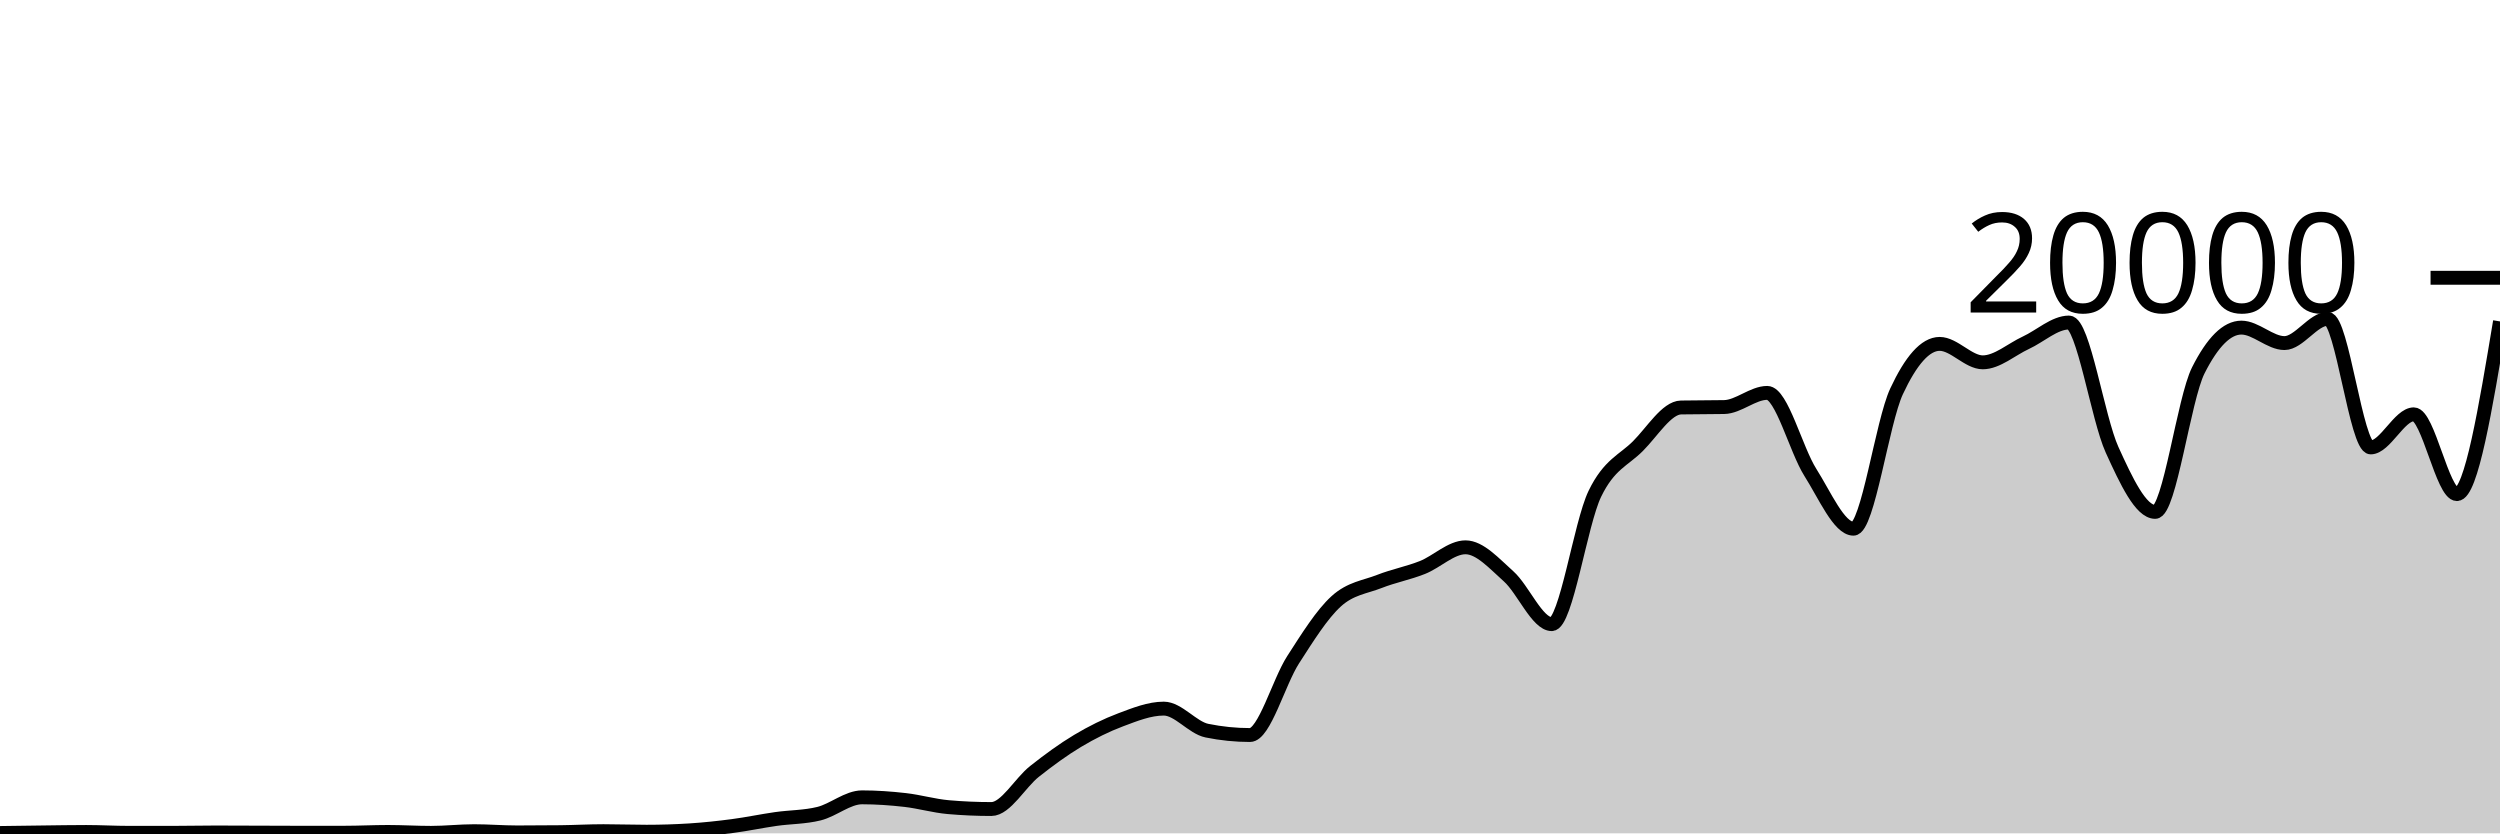
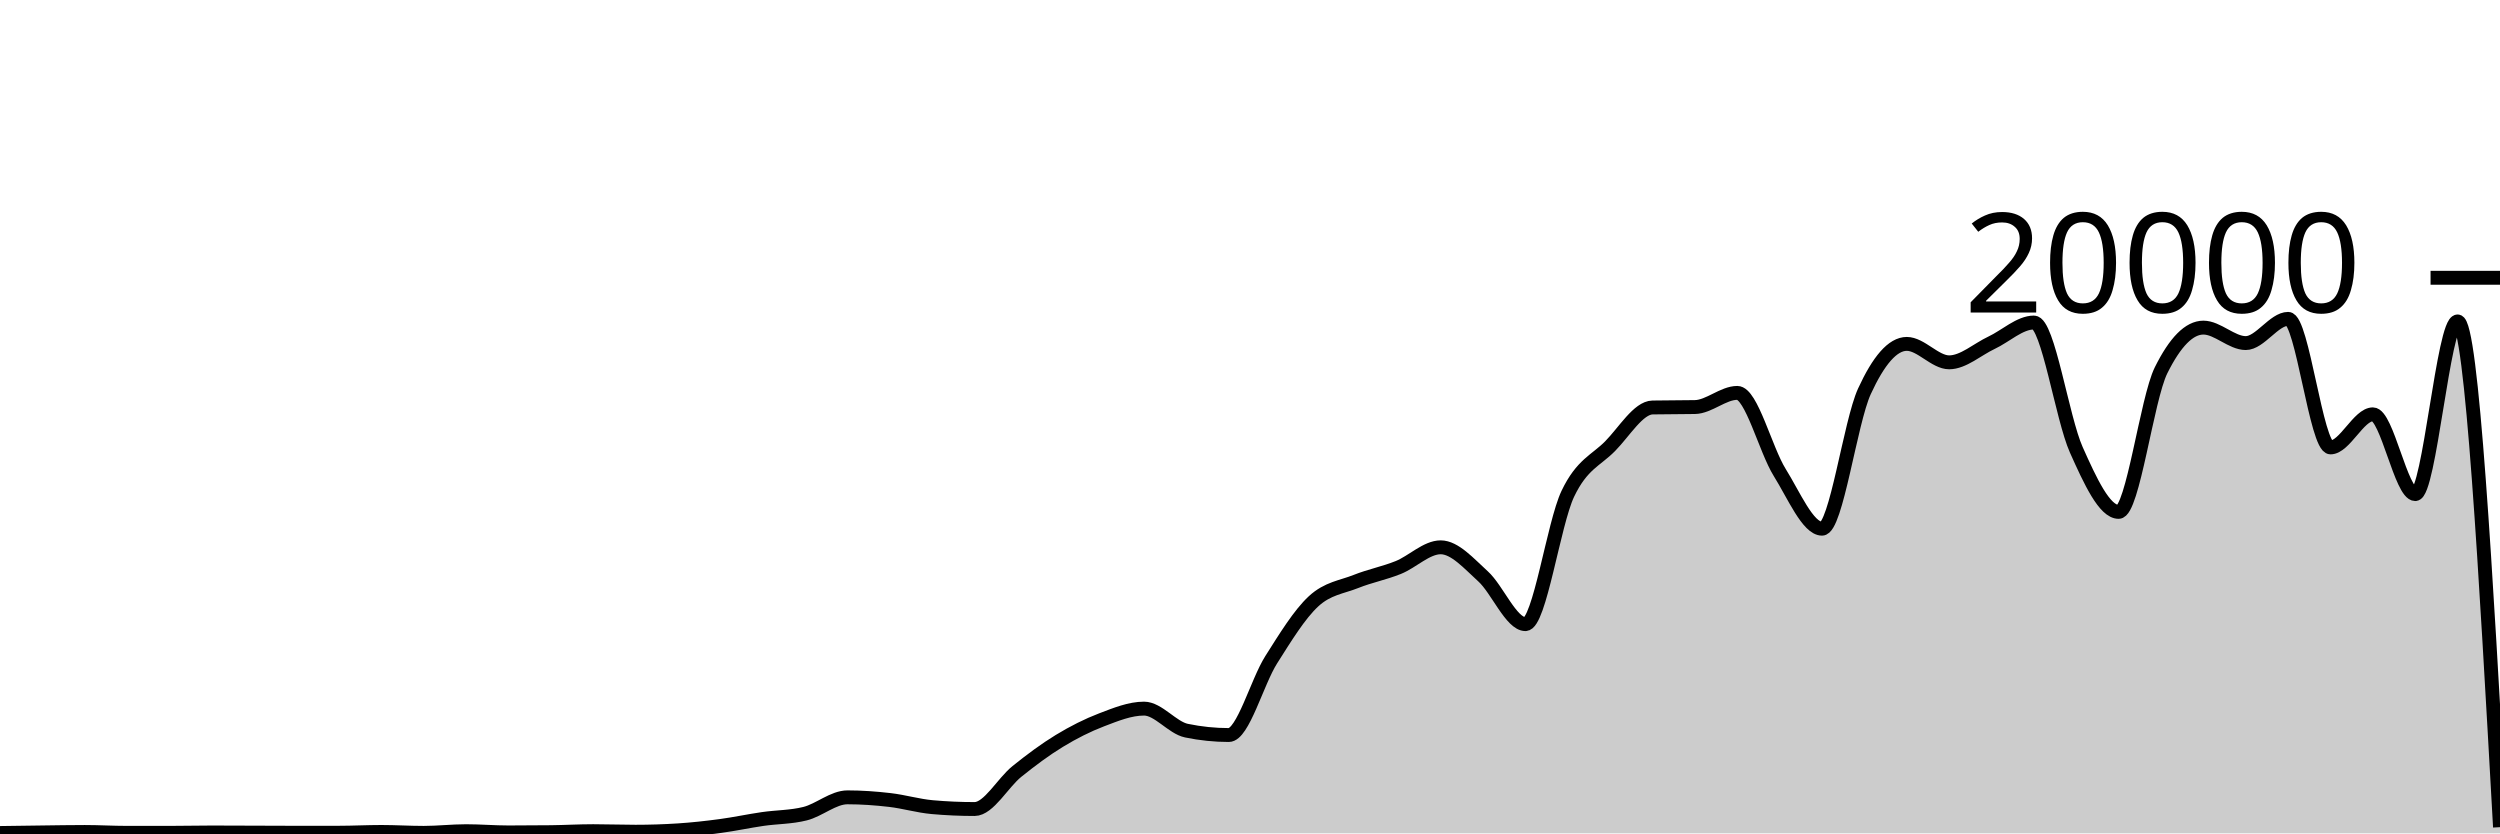
<svg xmlns="http://www.w3.org/2000/svg" viewBox="0 0 180 60">
  <g transform="translate(0,20)">
-     <path class="area" fill="rgba(0, 0, 0, 0.2)" d="M0,39.976C1.034,39.961,2.069,39.946,3.103,39.934C4.138,39.922,5.172,39.902,6.207,39.902C7.241,39.902,8.276,39.964,9.31,39.964C10.345,39.964,11.379,39.964,12.414,39.964C13.448,39.964,14.483,39.938,15.517,39.938C16.552,39.938,17.586,39.945,18.621,39.948C19.655,39.951,20.69,39.958,21.724,39.958C22.759,39.958,23.793,39.957,24.828,39.956C25.862,39.955,26.897,39.9,27.931,39.9C28.966,39.9,30,39.966,31.034,39.966C32.069,39.966,33.103,39.846,34.138,39.846C35.172,39.846,36.207,39.934,37.241,39.934C38.276,39.934,39.31,39.928,40.345,39.916C41.379,39.904,42.414,39.844,43.448,39.844C44.483,39.844,45.517,39.884,46.552,39.884C47.586,39.884,48.621,39.851,49.655,39.786C50.69,39.721,51.724,39.608,52.759,39.472C53.793,39.336,54.828,39.116,55.862,38.968C56.897,38.82,57.931,38.84,58.966,38.584C60,38.328,61.034,37.408,62.069,37.408C63.103,37.408,64.138,37.482,65.172,37.6C66.207,37.718,67.241,38.023,68.276,38.114C69.31,38.205,70.345,38.25,71.379,38.25C72.414,38.25,73.448,36.359,74.483,35.542C75.517,34.725,76.552,33.965,77.586,33.346C78.621,32.727,79.655,32.214,80.69,31.826C81.724,31.438,82.759,31.02,83.793,31.02C84.828,31.02,85.862,32.395,86.897,32.606C87.931,32.817,88.966,32.922,90,32.922C91.034,32.922,92.069,29.109,93.103,27.504C94.138,25.899,95.172,24.234,96.207,23.294C97.241,22.354,98.276,22.272,99.31,21.866C100.345,21.46,101.379,21.27,102.414,20.86C103.448,20.45,104.483,19.406,105.517,19.406C106.552,19.406,107.586,20.576,108.621,21.498C109.655,22.42,110.69,24.938,111.724,24.938C112.759,24.938,113.793,17.692,114.828,15.556C115.862,13.42,116.897,13.156,117.931,12.12C118.966,11.084,120,9.358,121.034,9.338C122.069,9.318,123.103,9.328,124.138,9.308C125.172,9.288,126.207,8.288,127.241,8.288C128.276,8.288,129.31,12.382,130.345,14.012C131.379,15.642,132.414,18.066,133.448,18.066C134.483,18.066,135.517,10.396,136.552,8.178C137.586,5.96,138.621,4.76,139.655,4.76C140.69,4.76,141.724,6.088,142.759,6.088C143.793,6.088,144.828,5.156,145.862,4.678C146.897,4.2,147.931,3.222,148.966,3.222C150,3.222,151.034,10.112,152.069,12.384C153.103,14.656,154.138,16.856,155.172,16.856C156.207,16.856,157.241,8.721,158.276,6.668C159.31,4.615,160.345,3.588,161.379,3.588C162.414,3.588,163.448,4.702,164.483,4.702C165.517,4.702,166.552,2.958,167.586,2.958C168.621,2.958,169.655,12.214,170.69,12.214C171.724,12.214,172.759,9.832,173.793,9.832C174.828,9.832,175.862,15.576,176.897,15.576C177.931,15.576,178.966,9.359,180,3.142L180,40C178.966,40,177.931,40,176.897,40C175.862,40,174.828,40,173.793,40C172.759,40,171.724,40,170.69,40C169.655,40,168.621,40,167.586,40C166.552,40,165.517,40,164.483,40C163.448,40,162.414,40,161.379,40C160.345,40,159.31,40,158.276,40C157.241,40,156.207,40,155.172,40C154.138,40,153.103,40,152.069,40C151.034,40,150,40,148.966,40C147.931,40,146.897,40,145.862,40C144.828,40,143.793,40,142.759,40C141.724,40,140.69,40,139.655,40C138.621,40,137.586,40,136.552,40C135.517,40,134.483,40,133.448,40C132.414,40,131.379,40,130.345,40C129.31,40,128.276,40,127.241,40C126.207,40,125.172,40,124.138,40C123.103,40,122.069,40,121.034,40C120,40,118.966,40,117.931,40C116.897,40,115.862,40,114.828,40C113.793,40,112.759,40,111.724,40C110.69,40,109.655,40,108.621,40C107.586,40,106.552,40,105.517,40C104.483,40,103.448,40,102.414,40C101.379,40,100.345,40,99.31,40C98.276,40,97.241,40,96.207,40C95.172,40,94.138,40,93.103,40C92.069,40,91.034,40,90,40C88.966,40,87.931,40,86.897,40C85.862,40,84.828,40,83.793,40C82.759,40,81.724,40,80.69,40C79.655,40,78.621,40,77.586,40C76.552,40,75.517,40,74.483,40C73.448,40,72.414,40,71.379,40C70.345,40,69.31,40,68.276,40C67.241,40,66.207,40,65.172,40C64.138,40,63.103,40,62.069,40C61.034,40,60,40,58.966,40C57.931,40,56.897,40,55.862,40C54.828,40,53.793,40,52.759,40C51.724,40,50.69,40,49.655,40C48.621,40,47.586,40,46.552,40C45.517,40,44.483,40,43.448,40C42.414,40,41.379,40,40.345,40C39.31,40,38.276,40,37.241,40C36.207,40,35.172,40,34.138,40C33.103,40,32.069,40,31.034,40C30,40,28.966,40,27.931,40C26.897,40,25.862,40,24.828,40C23.793,40,22.759,40,21.724,40C20.69,40,19.655,40,18.621,40C17.586,40,16.552,40,15.517,40C14.483,40,13.448,40,12.414,40C11.379,40,10.345,40,9.31,40C8.276,40,7.241,40,6.207,40C5.172,40,4.138,40,3.103,40C2.069,40,1.034,40,0,40Z" />
-     <path class="line" stroke="black" fill="none" d="M0,39.976C1.034,39.961,2.069,39.946,3.103,39.934C4.138,39.922,5.172,39.902,6.207,39.902C7.241,39.902,8.276,39.964,9.31,39.964C10.345,39.964,11.379,39.964,12.414,39.964C13.448,39.964,14.483,39.938,15.517,39.938C16.552,39.938,17.586,39.945,18.621,39.948C19.655,39.951,20.69,39.958,21.724,39.958C22.759,39.958,23.793,39.957,24.828,39.956C25.862,39.955,26.897,39.9,27.931,39.9C28.966,39.9,30,39.966,31.034,39.966C32.069,39.966,33.103,39.846,34.138,39.846C35.172,39.846,36.207,39.934,37.241,39.934C38.276,39.934,39.31,39.928,40.345,39.916C41.379,39.904,42.414,39.844,43.448,39.844C44.483,39.844,45.517,39.884,46.552,39.884C47.586,39.884,48.621,39.851,49.655,39.786C50.69,39.721,51.724,39.608,52.759,39.472C53.793,39.336,54.828,39.116,55.862,38.968C56.897,38.82,57.931,38.84,58.966,38.584C60,38.328,61.034,37.408,62.069,37.408C63.103,37.408,64.138,37.482,65.172,37.6C66.207,37.718,67.241,38.023,68.276,38.114C69.31,38.205,70.345,38.25,71.379,38.25C72.414,38.25,73.448,36.359,74.483,35.542C75.517,34.725,76.552,33.965,77.586,33.346C78.621,32.727,79.655,32.214,80.69,31.826C81.724,31.438,82.759,31.02,83.793,31.02C84.828,31.02,85.862,32.395,86.897,32.606C87.931,32.817,88.966,32.922,90,32.922C91.034,32.922,92.069,29.109,93.103,27.504C94.138,25.899,95.172,24.234,96.207,23.294C97.241,22.354,98.276,22.272,99.31,21.866C100.345,21.46,101.379,21.27,102.414,20.86C103.448,20.45,104.483,19.406,105.517,19.406C106.552,19.406,107.586,20.576,108.621,21.498C109.655,22.42,110.69,24.938,111.724,24.938C112.759,24.938,113.793,17.692,114.828,15.556C115.862,13.42,116.897,13.156,117.931,12.12C118.966,11.084,120,9.358,121.034,9.338C122.069,9.318,123.103,9.328,124.138,9.308C125.172,9.288,126.207,8.288,127.241,8.288C128.276,8.288,129.31,12.382,130.345,14.012C131.379,15.642,132.414,18.066,133.448,18.066C134.483,18.066,135.517,10.396,136.552,8.178C137.586,5.96,138.621,4.76,139.655,4.76C140.69,4.76,141.724,6.088,142.759,6.088C143.793,6.088,144.828,5.156,145.862,4.678C146.897,4.2,147.931,3.222,148.966,3.222C150,3.222,151.034,10.112,152.069,12.384C153.103,14.656,154.138,16.856,155.172,16.856C156.207,16.856,157.241,8.721,158.276,6.668C159.31,4.615,160.345,3.588,161.379,3.588C162.414,3.588,163.448,4.702,164.483,4.702C165.517,4.702,166.552,2.958,167.586,2.958C168.621,2.958,169.655,12.214,170.69,12.214C171.724,12.214,172.759,9.832,173.793,9.832C174.828,9.832,175.862,15.576,176.897,15.576C177.931,15.576,178.966,9.359,180,3.142" />
+     <path class="area" fill="rgba(0, 0, 0, 0.2)" d="M0,39.976C1.017,39.961,2.034,39.946,3.051,39.934C4.068,39.922,5.085,39.902,6.102,39.902C7.119,39.902,8.136,39.964,9.153,39.964C10.169,39.964,11.186,39.964,12.203,39.964C13.22,39.964,14.237,39.938,15.254,39.938C16.271,39.938,17.288,39.945,18.305,39.948C19.322,39.951,20.339,39.958,21.356,39.958C22.373,39.958,23.39,39.957,24.407,39.956C25.424,39.955,26.441,39.9,27.458,39.9C28.475,39.9,29.492,39.966,30.508,39.966C31.525,39.966,32.542,39.846,33.559,39.846C34.576,39.846,35.593,39.934,36.61,39.934C37.627,39.934,38.644,39.928,39.661,39.916C40.678,39.904,41.695,39.844,42.712,39.844C43.729,39.844,44.746,39.884,45.763,39.884C46.78,39.884,47.797,39.851,48.814,39.786C49.831,39.721,50.847,39.608,51.864,39.472C52.881,39.336,53.898,39.116,54.915,38.968C55.932,38.82,56.949,38.84,57.966,38.584C58.983,38.328,60,37.408,61.017,37.408C62.034,37.408,63.051,37.482,64.068,37.6C65.085,37.718,66.102,38.023,67.119,38.114C68.136,38.205,69.153,38.25,70.169,38.25C71.186,38.25,72.203,36.359,73.22,35.542C74.237,34.725,75.254,33.965,76.271,33.346C77.288,32.727,78.305,32.214,79.322,31.826C80.339,31.438,81.356,31.02,82.373,31.02C83.39,31.02,84.407,32.395,85.424,32.606C86.441,32.817,87.458,32.922,88.475,32.922C89.492,32.922,90.508,29.109,91.525,27.504C92.542,25.899,93.559,24.234,94.576,23.294C95.593,22.354,96.61,22.272,97.627,21.866C98.644,21.46,99.661,21.27,100.678,20.86C101.695,20.45,102.712,19.406,103.729,19.406C104.746,19.406,105.763,20.576,106.78,21.498C107.797,22.42,108.814,24.938,109.831,24.938C110.847,24.938,111.864,17.692,112.881,15.556C113.898,13.42,114.915,13.156,115.932,12.12C116.949,11.084,117.966,9.358,118.983,9.338C120,9.318,121.017,9.328,122.034,9.308C123.051,9.288,124.068,8.288,125.085,8.288C126.102,8.288,127.119,12.382,128.136,14.012C129.153,15.642,130.169,18.066,131.186,18.066C132.203,18.066,133.22,10.396,134.237,8.178C135.254,5.96,136.271,4.76,137.288,4.76C138.305,4.76,139.322,6.088,140.339,6.088C141.356,6.088,142.373,5.156,143.39,4.678C144.407,4.2,145.424,3.222,146.441,3.222C147.458,3.222,148.475,10.112,149.492,12.384C150.508,14.656,151.525,16.856,152.542,16.856C153.559,16.856,154.576,8.721,155.593,6.668C156.61,4.615,157.627,3.588,158.644,3.588C159.661,3.588,160.678,4.702,161.695,4.702C162.712,4.702,163.729,2.958,164.746,2.958C165.763,2.958,166.78,12.214,167.797,12.214C168.814,12.214,169.831,9.832,170.847,9.832C171.864,9.832,172.881,15.576,173.898,15.576C174.915,15.576,175.932,3.142,176.949,3.142C177.966,3.142,178.983,21.349,180,39.556L180,40C178.983,40,177.966,40,176.949,40C175.932,40,174.915,40,173.898,40C172.881,40,171.864,40,170.847,40C169.831,40,168.814,40,167.797,40C166.78,40,165.763,40,164.746,40C163.729,40,162.712,40,161.695,40C160.678,40,159.661,40,158.644,40C157.627,40,156.61,40,155.593,40C154.576,40,153.559,40,152.542,40C151.525,40,150.508,40,149.492,40C148.475,40,147.458,40,146.441,40C145.424,40,144.407,40,143.39,40C142.373,40,141.356,40,140.339,40C139.322,40,138.305,40,137.288,40C136.271,40,135.254,40,134.237,40C133.22,40,132.203,40,131.186,40C130.169,40,129.153,40,128.136,40C127.119,40,126.102,40,125.085,40C124.068,40,123.051,40,122.034,40C121.017,40,120,40,118.983,40C117.966,40,116.949,40,115.932,40C114.915,40,113.898,40,112.881,40C111.864,40,110.847,40,109.831,40C108.814,40,107.797,40,106.78,40C105.763,40,104.746,40,103.729,40C102.712,40,101.695,40,100.678,40C99.661,40,98.644,40,97.627,40C96.61,40,95.593,40,94.576,40C93.559,40,92.542,40,91.525,40C90.508,40,89.492,40,88.475,40C87.458,40,86.441,40,85.424,40C84.407,40,83.39,40,82.373,40C81.356,40,80.339,40,79.322,40C78.305,40,77.288,40,76.271,40C75.254,40,74.237,40,73.22,40C72.203,40,71.186,40,70.169,40C69.153,40,68.136,40,67.119,40C66.102,40,65.085,40,64.068,40C63.051,40,62.034,40,61.017,40C60,40,58.983,40,57.966,40C56.949,40,55.932,40,54.915,40C53.898,40,52.881,40,51.864,40C50.847,40,49.831,40,48.814,40C47.797,40,46.78,40,45.763,40C44.746,40,43.729,40,42.712,40C41.695,40,40.678,40,39.661,40C38.644,40,37.627,40,36.61,40C35.593,40,34.576,40,33.559,40C32.542,40,31.525,40,30.508,40C29.492,40,28.475,40,27.458,40C26.441,40,25.424,40,24.407,40C23.39,40,22.373,40,21.356,40C20.339,40,19.322,40,18.305,40C17.288,40,16.271,40,15.254,40C14.237,40,13.22,40,12.203,40C11.186,40,10.169,40,9.153,40C8.136,40,7.119,40,6.102,40C5.085,40,4.068,40,3.051,40C2.034,40,1.017,40,0,40Z" />
+     <path class="line" stroke="black" fill="none" d="M0,39.976C1.017,39.961,2.034,39.946,3.051,39.934C4.068,39.922,5.085,39.902,6.102,39.902C7.119,39.902,8.136,39.964,9.153,39.964C10.169,39.964,11.186,39.964,12.203,39.964C13.22,39.964,14.237,39.938,15.254,39.938C16.271,39.938,17.288,39.945,18.305,39.948C19.322,39.951,20.339,39.958,21.356,39.958C22.373,39.958,23.39,39.957,24.407,39.956C25.424,39.955,26.441,39.9,27.458,39.9C28.475,39.9,29.492,39.966,30.508,39.966C31.525,39.966,32.542,39.846,33.559,39.846C34.576,39.846,35.593,39.934,36.61,39.934C37.627,39.934,38.644,39.928,39.661,39.916C40.678,39.904,41.695,39.844,42.712,39.844C43.729,39.844,44.746,39.884,45.763,39.884C46.78,39.884,47.797,39.851,48.814,39.786C49.831,39.721,50.847,39.608,51.864,39.472C52.881,39.336,53.898,39.116,54.915,38.968C55.932,38.82,56.949,38.84,57.966,38.584C58.983,38.328,60,37.408,61.017,37.408C62.034,37.408,63.051,37.482,64.068,37.6C65.085,37.718,66.102,38.023,67.119,38.114C68.136,38.205,69.153,38.25,70.169,38.25C71.186,38.25,72.203,36.359,73.22,35.542C74.237,34.725,75.254,33.965,76.271,33.346C77.288,32.727,78.305,32.214,79.322,31.826C80.339,31.438,81.356,31.02,82.373,31.02C83.39,31.02,84.407,32.395,85.424,32.606C86.441,32.817,87.458,32.922,88.475,32.922C89.492,32.922,90.508,29.109,91.525,27.504C92.542,25.899,93.559,24.234,94.576,23.294C95.593,22.354,96.61,22.272,97.627,21.866C98.644,21.46,99.661,21.27,100.678,20.86C101.695,20.45,102.712,19.406,103.729,19.406C104.746,19.406,105.763,20.576,106.78,21.498C107.797,22.42,108.814,24.938,109.831,24.938C110.847,24.938,111.864,17.692,112.881,15.556C113.898,13.42,114.915,13.156,115.932,12.12C116.949,11.084,117.966,9.358,118.983,9.338C120,9.318,121.017,9.328,122.034,9.308C123.051,9.288,124.068,8.288,125.085,8.288C126.102,8.288,127.119,12.382,128.136,14.012C129.153,15.642,130.169,18.066,131.186,18.066C132.203,18.066,133.22,10.396,134.237,8.178C135.254,5.96,136.271,4.76,137.288,4.76C138.305,4.76,139.322,6.088,140.339,6.088C141.356,6.088,142.373,5.156,143.39,4.678C144.407,4.2,145.424,3.222,146.441,3.222C147.458,3.222,148.475,10.112,149.492,12.384C150.508,14.656,151.525,16.856,152.542,16.856C153.559,16.856,154.576,8.721,155.593,6.668C156.61,4.615,157.627,3.588,158.644,3.588C159.661,3.588,160.678,4.702,161.695,4.702C162.712,4.702,163.729,2.958,164.746,2.958C165.763,2.958,166.78,12.214,167.797,12.214C168.814,12.214,169.831,9.832,170.847,9.832C171.864,9.832,172.881,15.576,173.898,15.576C174.915,15.576,175.932,3.142,176.949,3.142C177.966,3.142,178.983,21.349,180,39.556" />
    <path class="axis-ceiling" stroke-width="1" stroke="black" fill="none" d="M175,0L180,0" />
    <text class="axis-ceiling-label" font-family="sans-serif" text-anchor="end" font-size="10px" x="170" y="2.5">20000</text>
  </g>
</svg>
